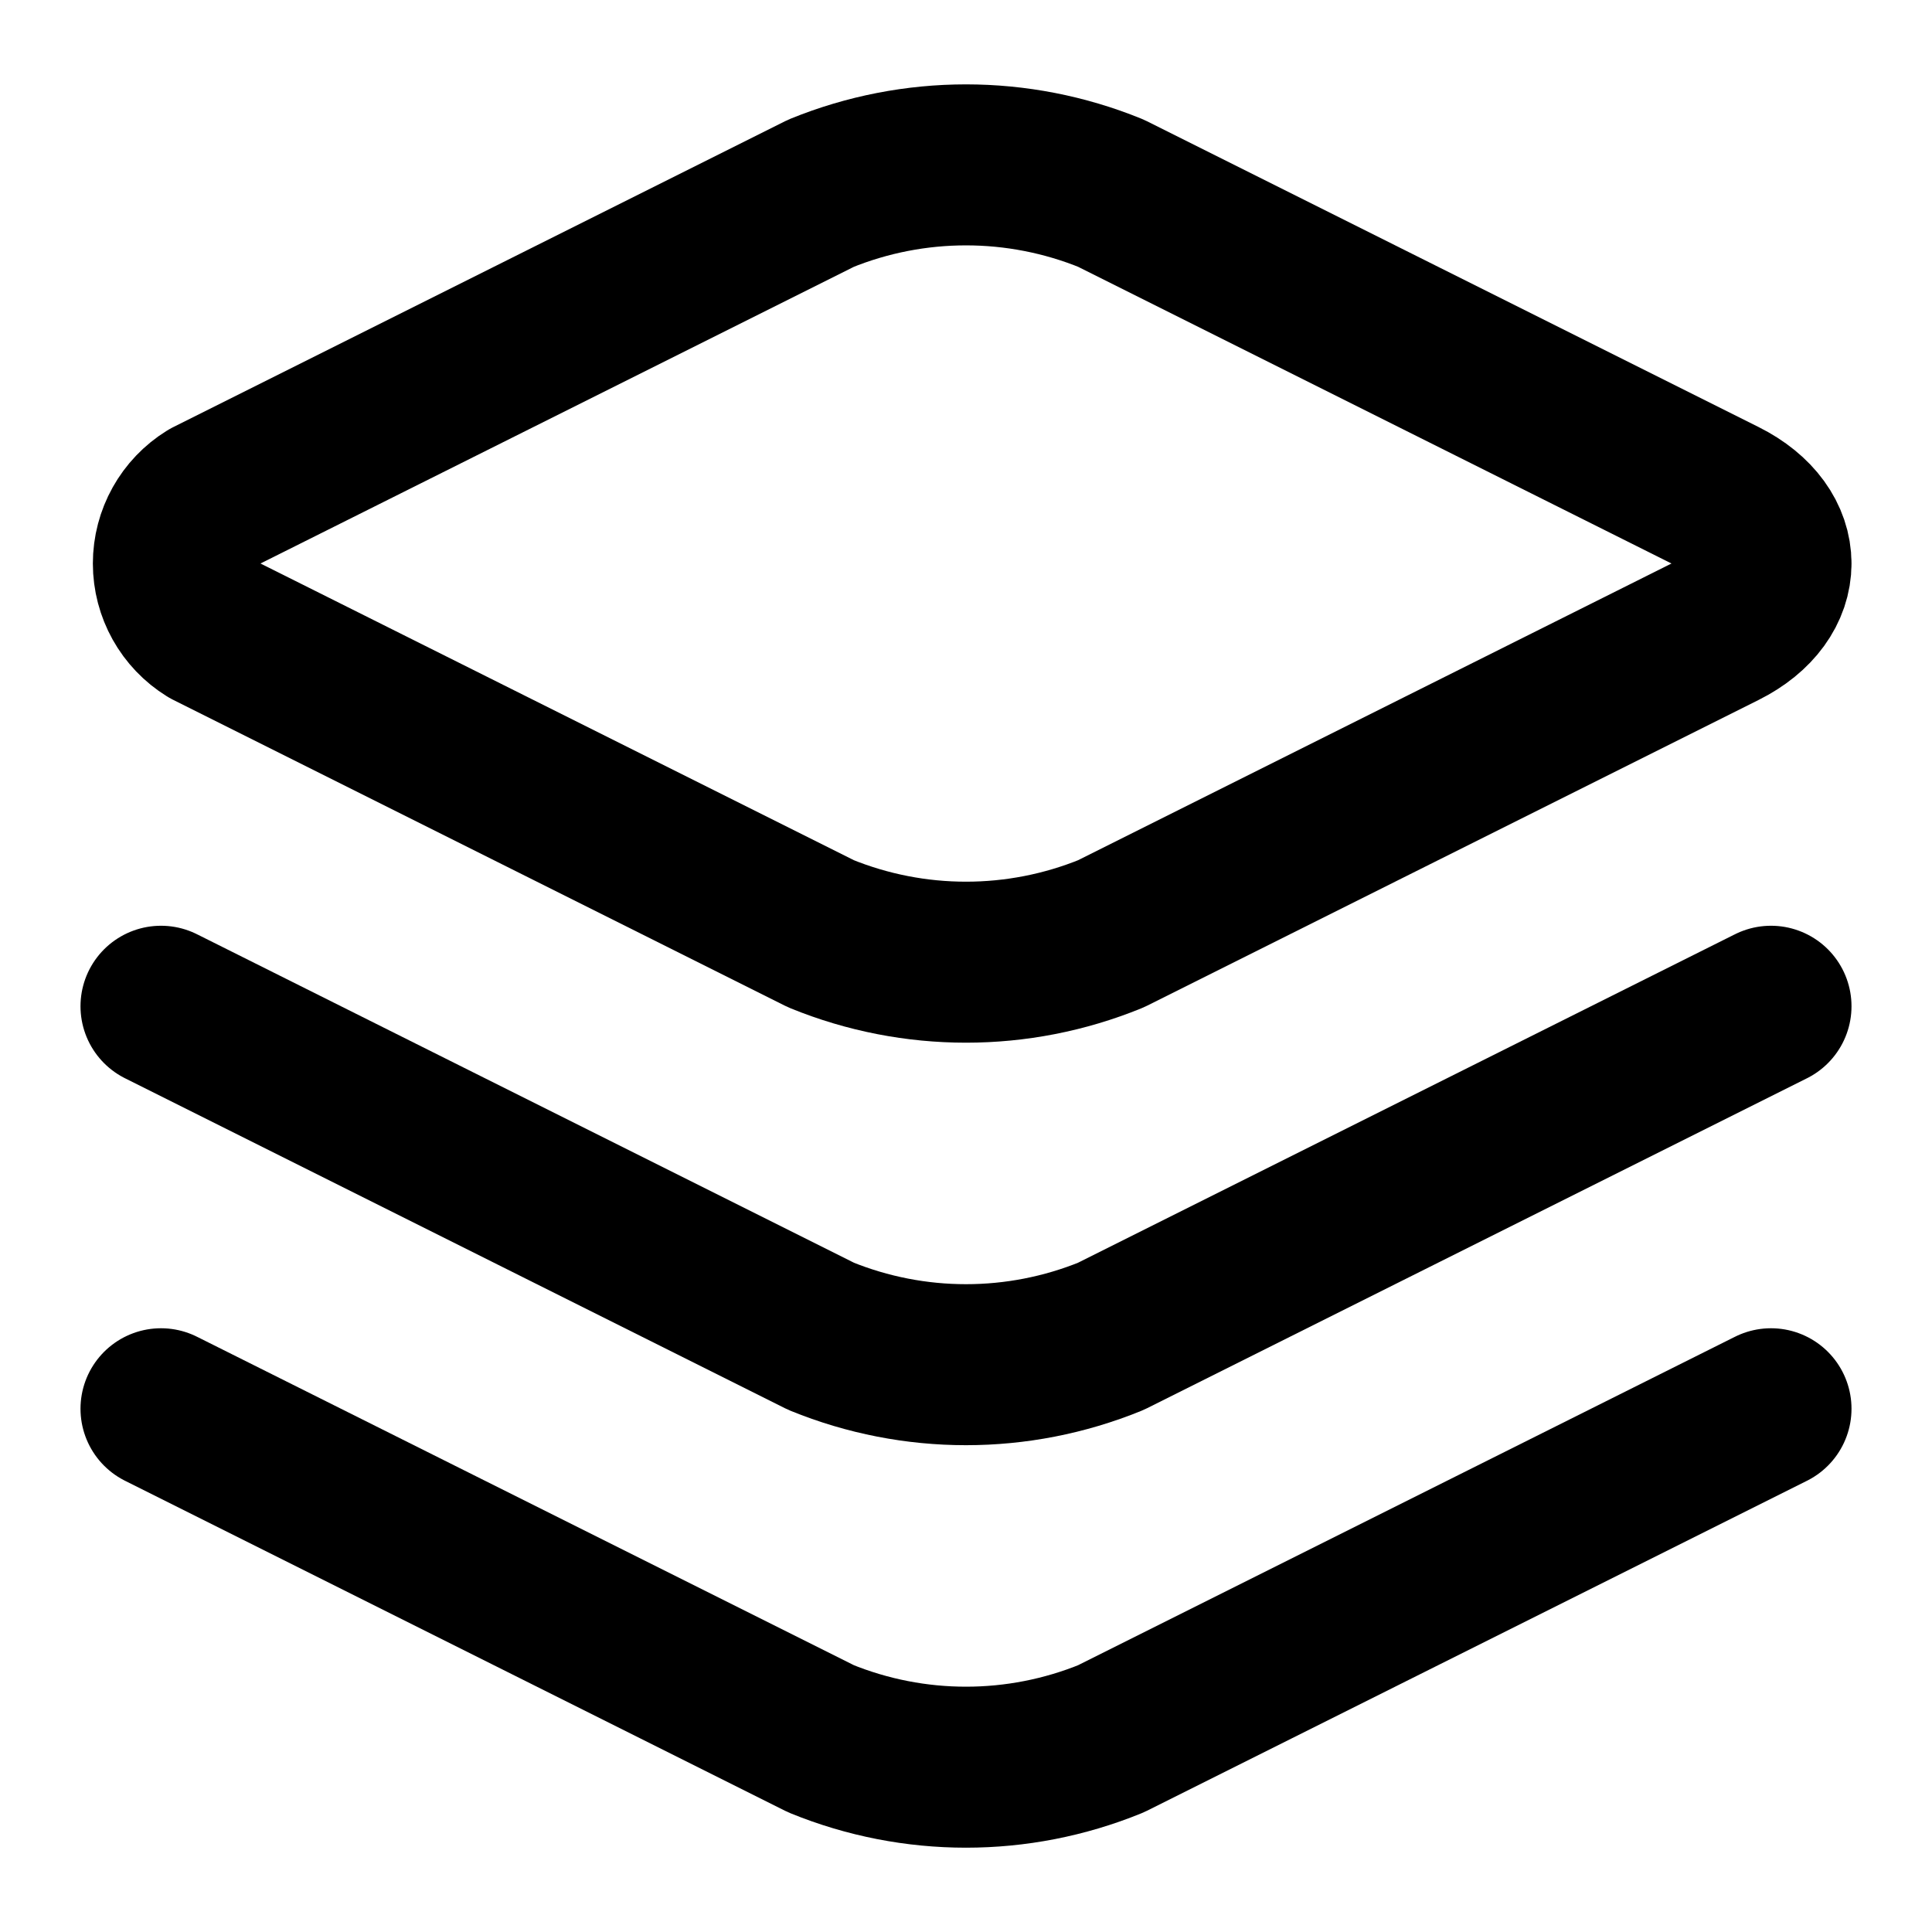
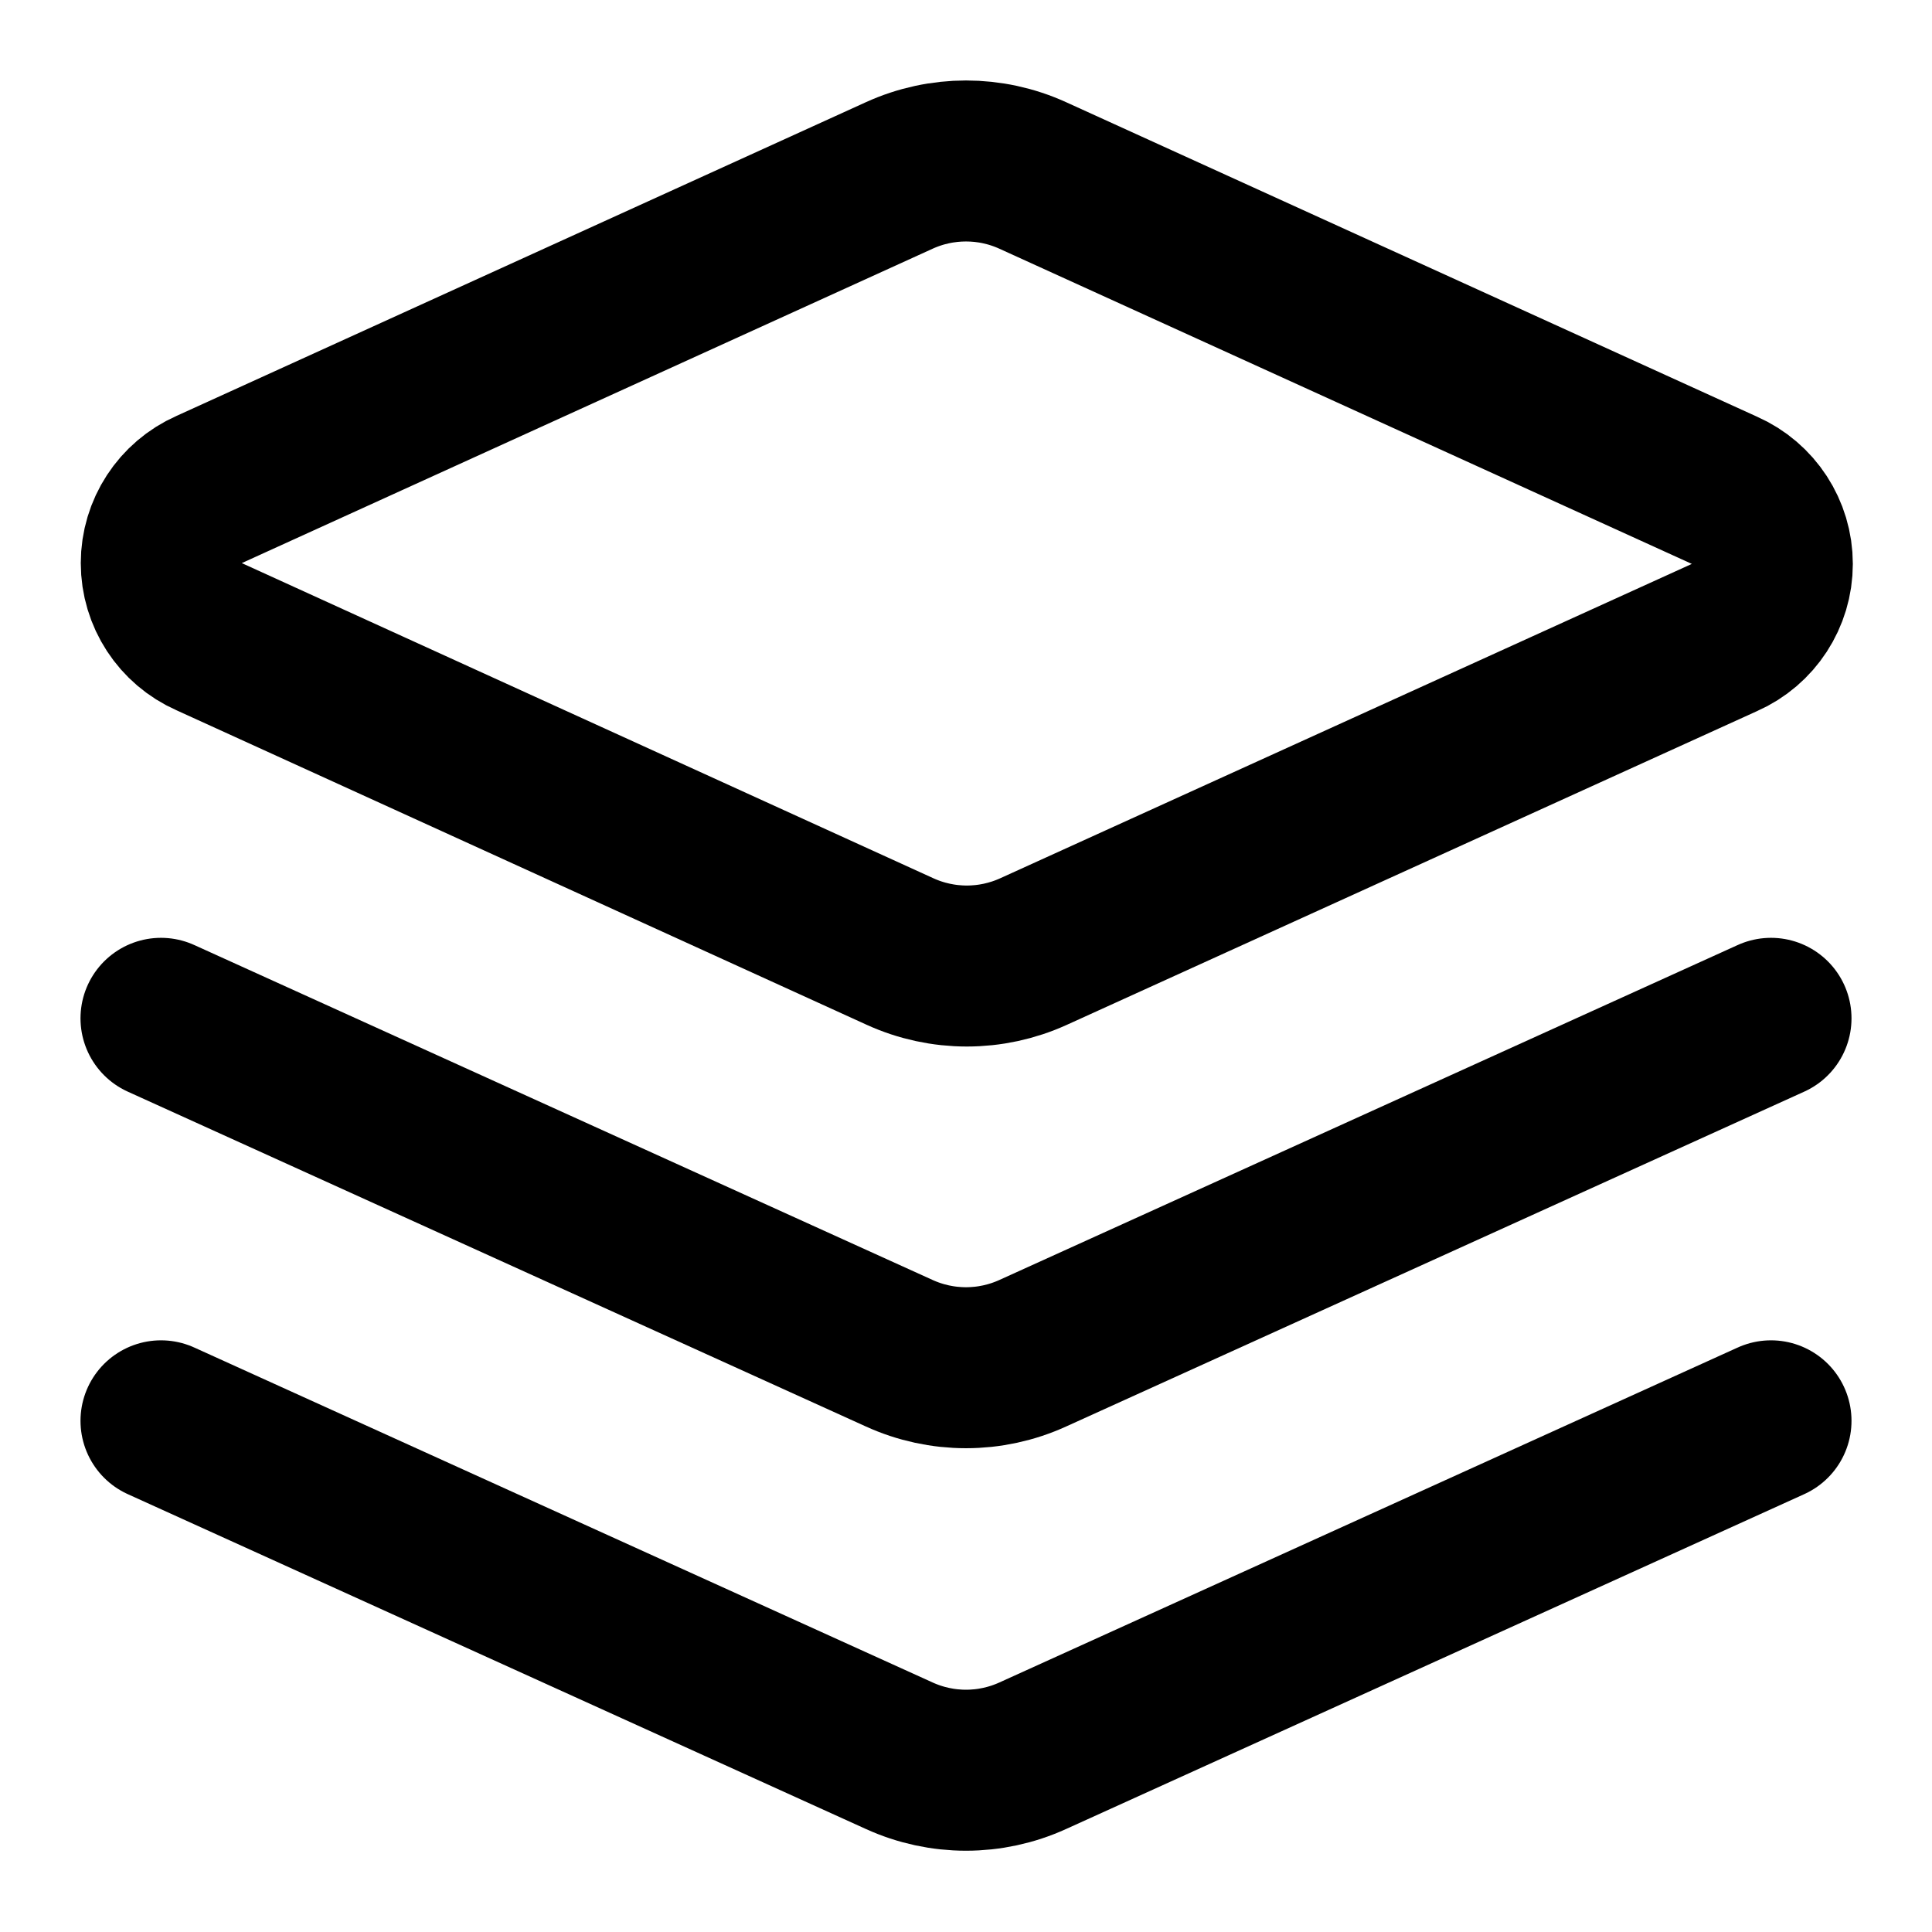
<svg xmlns="http://www.w3.org/2000/svg" width="24" height="24" viewBox="0 0 24 24" fill="none" stroke="currentColor" stroke-width="2" stroke-linecap="round" stroke-linejoin="round">
-   <path d="M22 7c0-.3-.2-.6-.6-.8l-7.6-3.8a4.78 4.78 0 0 0-3.6 0L2.6 6.2a.94.94 0 0 0 0 1.6l7.6 3.8a4.77 4.77 0 0 0 3.6 0l7.6-3.8c.4-.2.6-.5.6-.8" />
-   <path d="m2 12.5 8.2 4.1a4.77 4.77 0 0 0 3.6 0l8.2-4.1" />
-   <path d="m2 17.5 8.2 4.1a4.77 4.77 0 0 0 3.6 0l8.2-4.1" />
+   <path d="m12.83 2.18a2 2 0 0 0-1.66 0L2.6 6.08a1 1 0 0 0 0 1.83l8.58 3.91a2 2 0 0 0 1.66 0l8.58-3.9a1 1 0 0 0 0-1.83Z" />
+   <path d="m22 17.65-9.17 4.16a2 2 0 0 1-1.66 0L2 17.65" />
+   <path d="m22 12.65-9.17 4.16a2 2 0 0 1-1.66 0L2 12.65" />
</svg>
